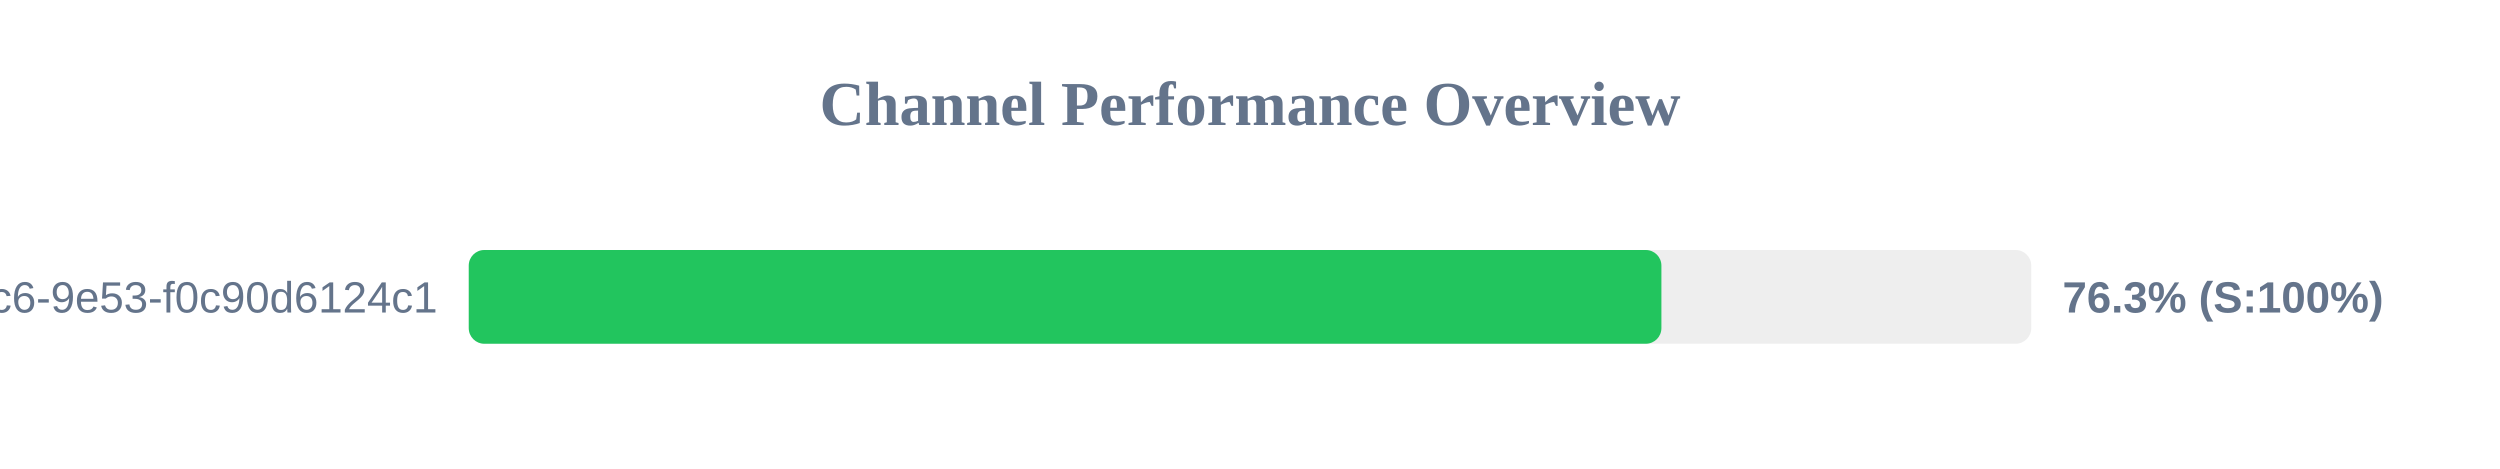
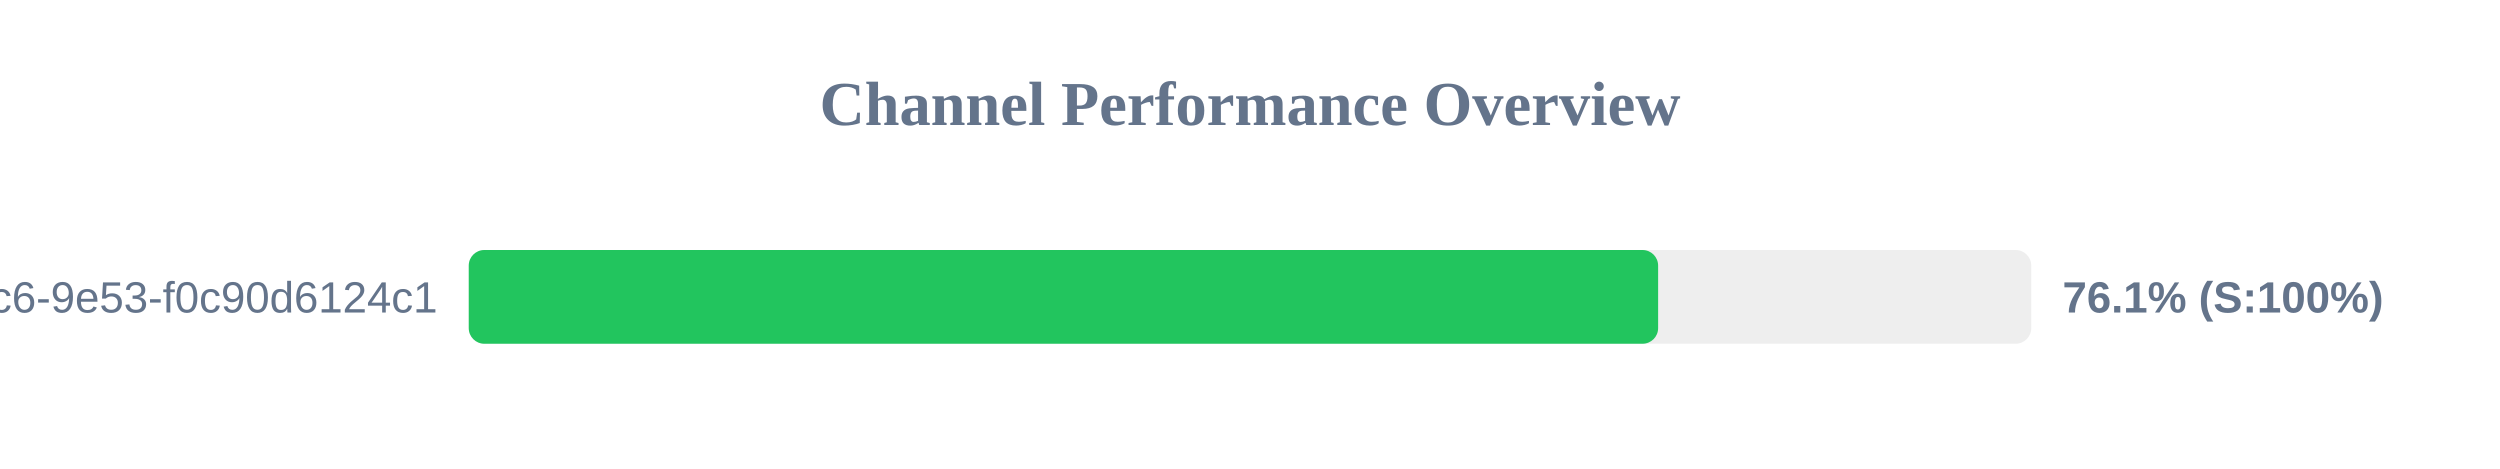
<svg xmlns="http://www.w3.org/2000/svg" width="800" height="150" version="1.1">
  <style>
        .row { font: 14px Arial; fill: #64748b; }
        .score { font: bold 14px Arial; fill: #64748b; }
    </style>
  <text x="400" y="40" text-anchor="middle" font-size="20px" font-weight="bold" fill="#64748b">Channel Performance Overview</text>
  <rect x="150" y="80" width="500" height="30" fill="#eee" rx="5" />
-   <rect x="150" y="80" width="381.65" height="30" fill="#22c55e" rx="5" />
+   <rect x="150" y="80" width="380.6" height="30" fill="#22c55e" rx="5" />
  <text x="140" y="100" text-anchor="end" class="row">?uuid=4685eb2a-5ddb-4dc6-9e53-f0c90d6124c1</text>
-   <text x="660" y="100" text-anchor="start" class="score">76.3% (S:100%)</text>
+   <text x="660" y="100" text-anchor="start" class="score">76.1% (S:100%)</text>
</svg>
